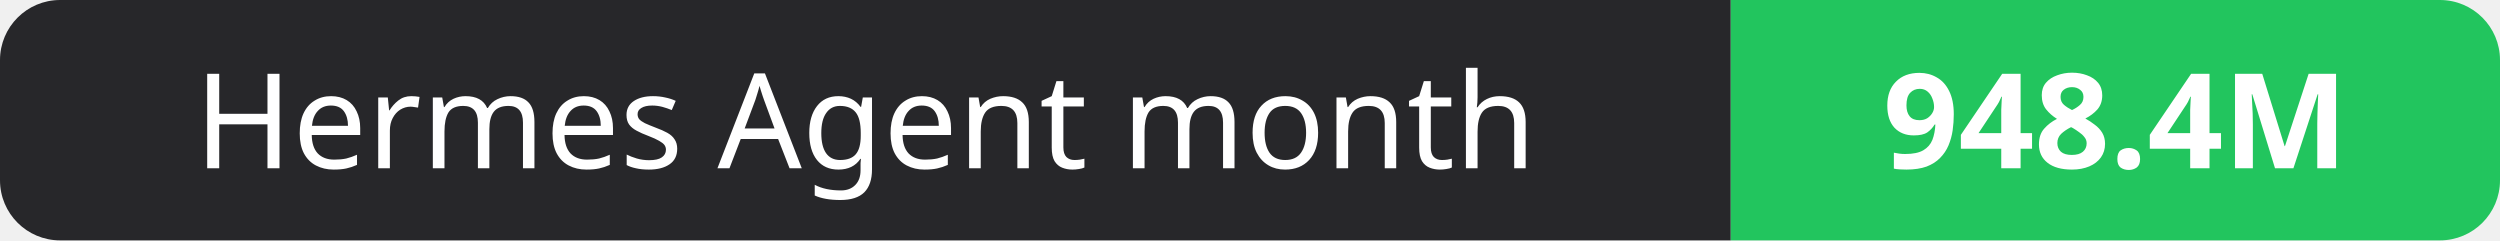
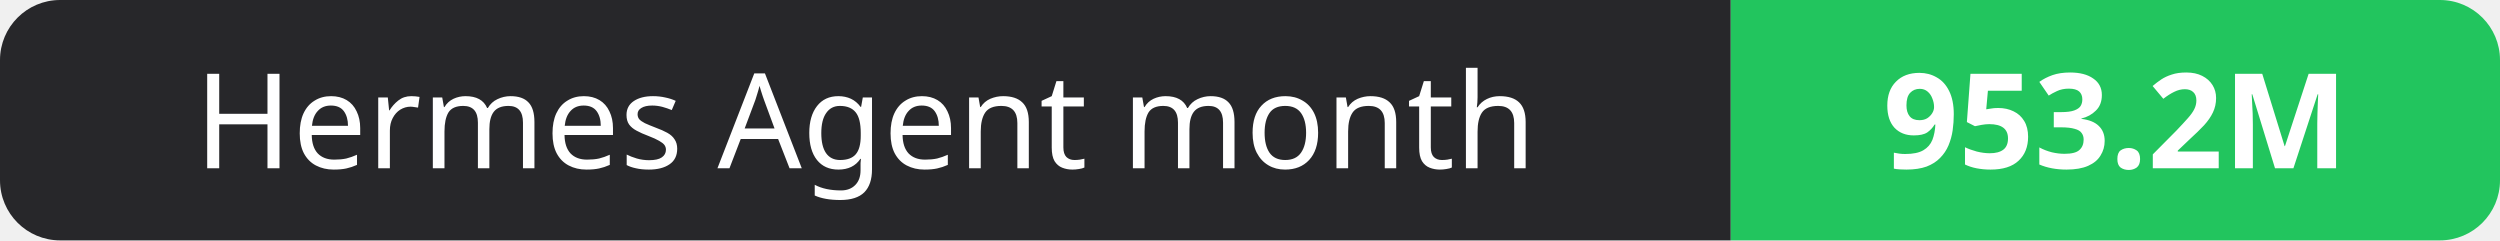
- <svg xmlns="http://www.w3.org/2000/svg" width="208" height="20" role="img" aria-label="Hermes Agent month: 948.4M">
+ <svg xmlns="http://www.w3.org/2000/svg" width="208" height="20" role="img" aria-label="Hermes Agent month: 953.2M">
  <clipPath id="r">
    <rect width="208" height="20" rx="5" fill="#fff" />
  </clipPath>
  <g clip-path="url(#r)">
    <rect width="144" height="20" fill="#27272a" />
    <rect x="144" width="64" height="20" fill="#22c55e" />
  </g>
  <g fill="#fff" text-anchor="middle" font-family="Verdana,Geneva,sans-serif" font-size="11">
    <text x="72.0" y="14">Hermes Agent month</text>
-     <text x="176.0" y="14" font-weight="700">948.4M</text>
+     <text x="176.0" y="14" font-weight="700">953.2M</text>
  </g>
</svg>
